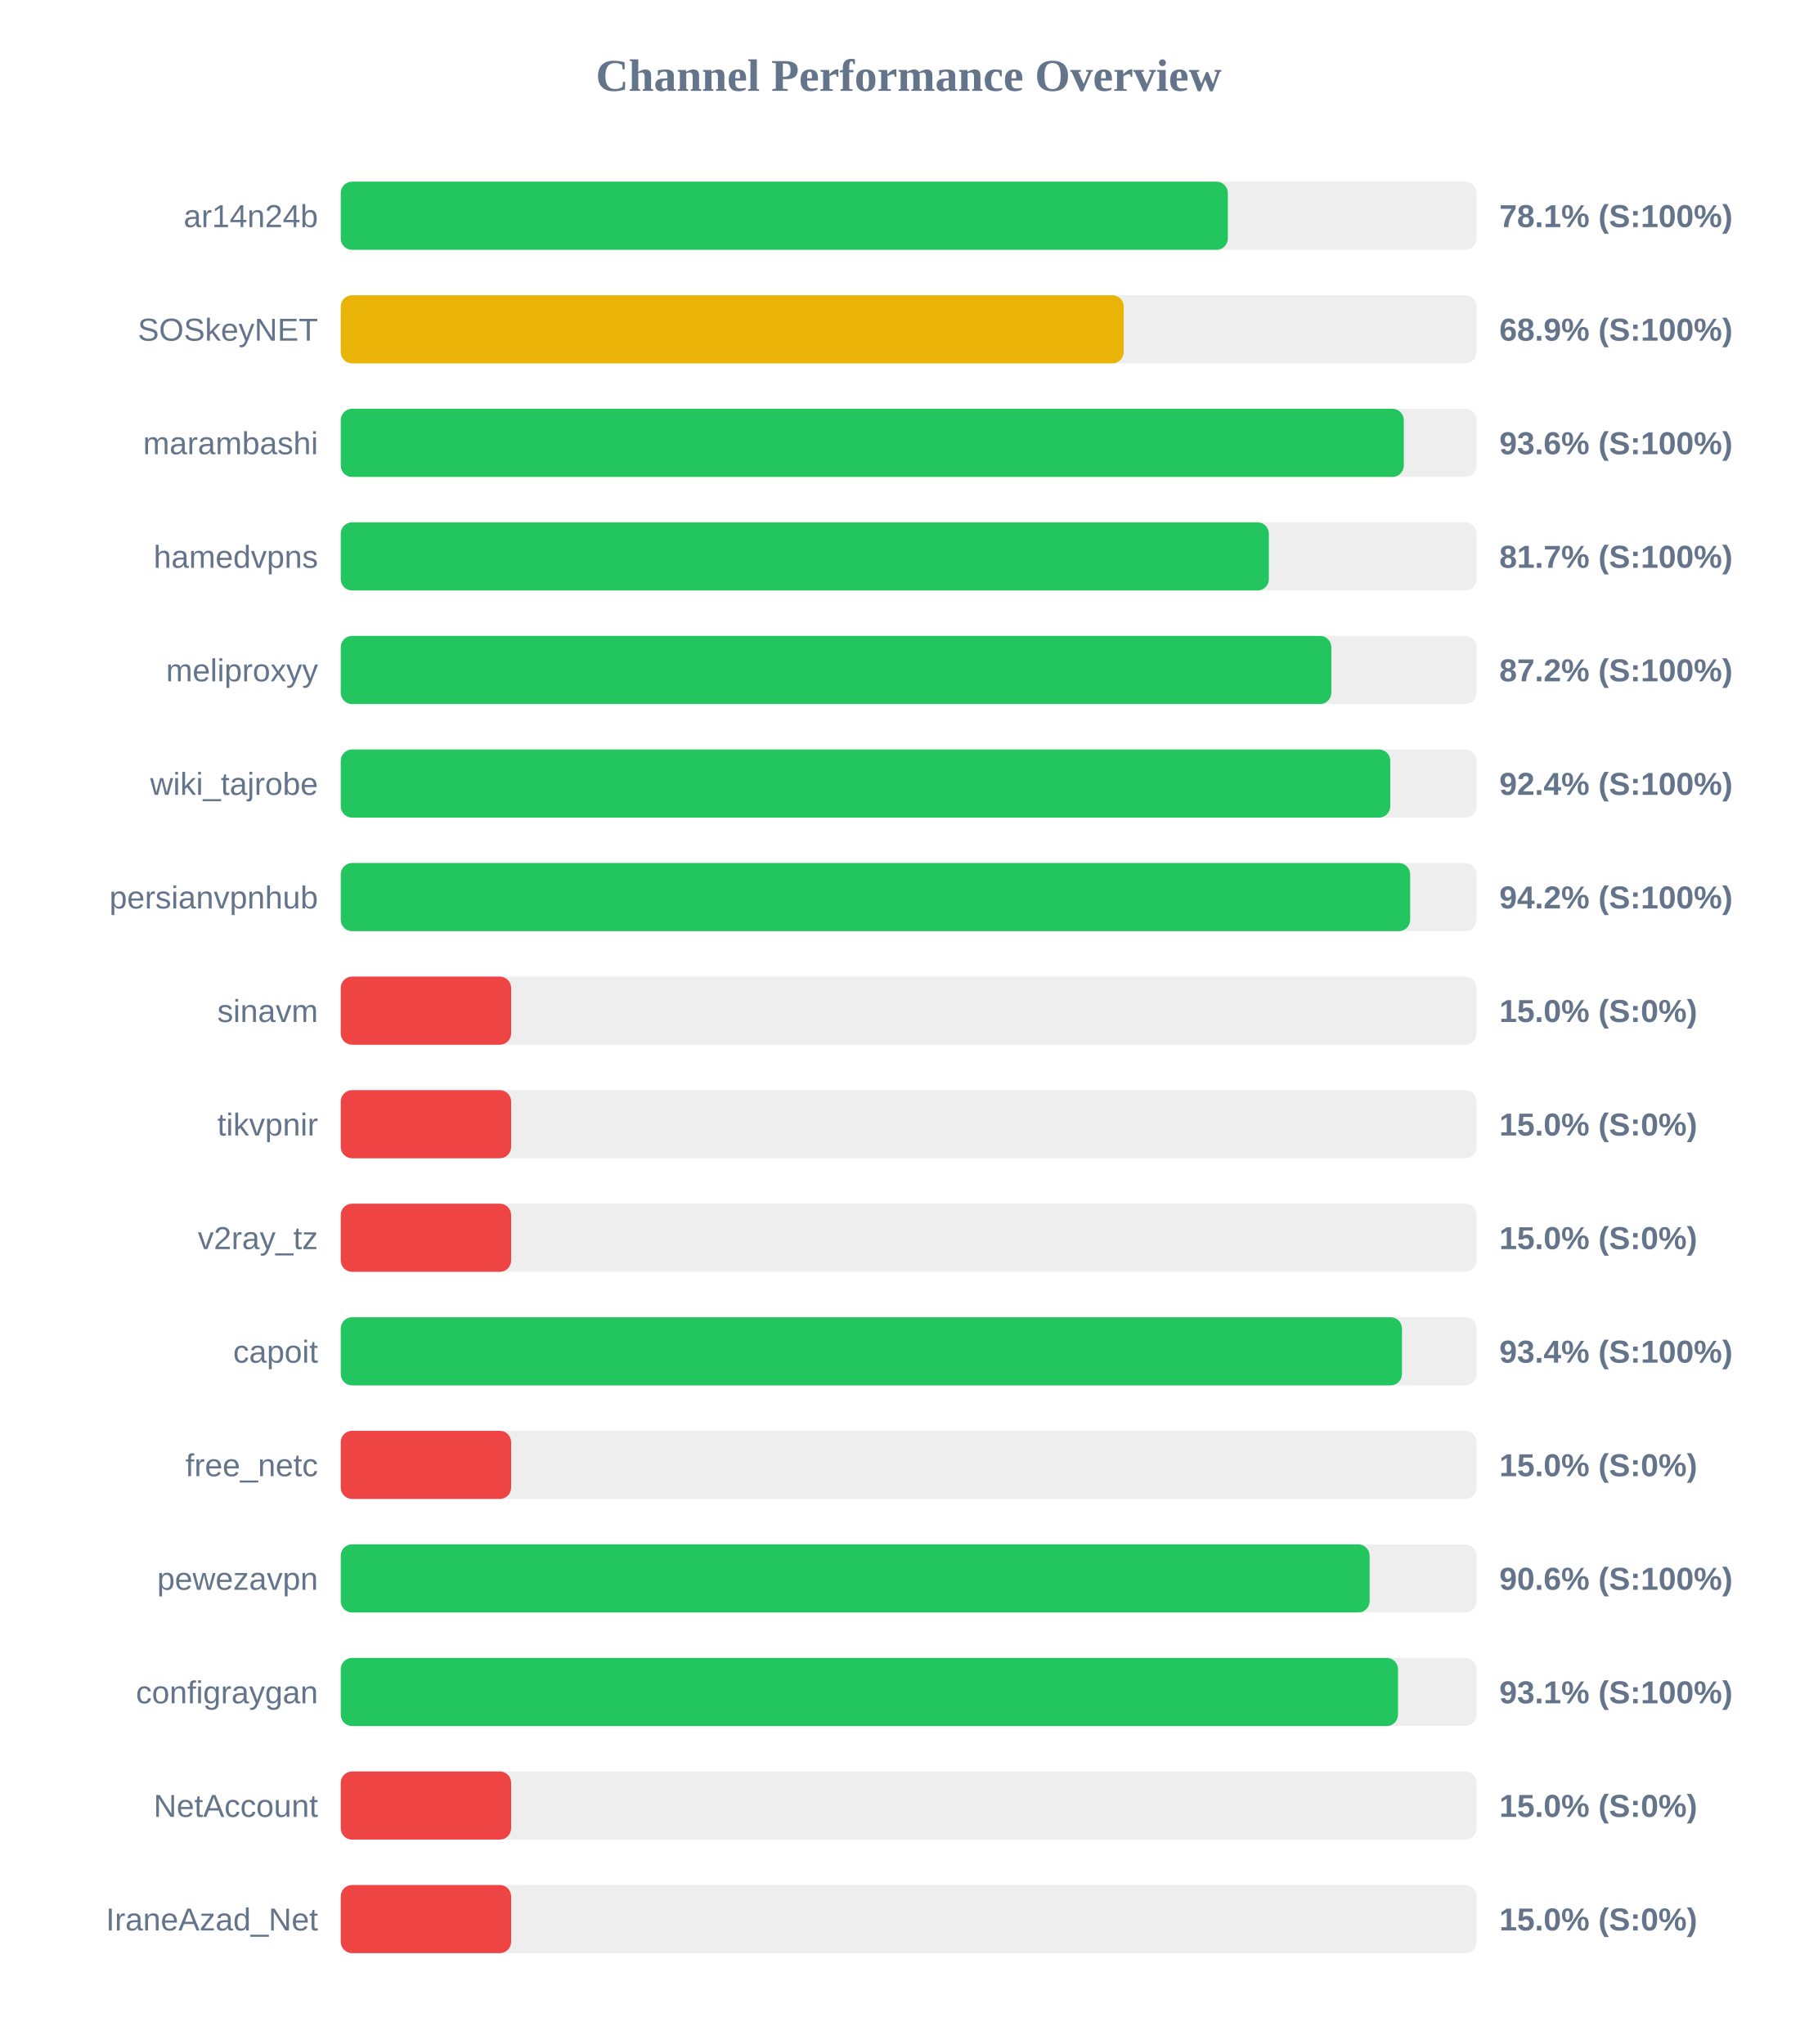
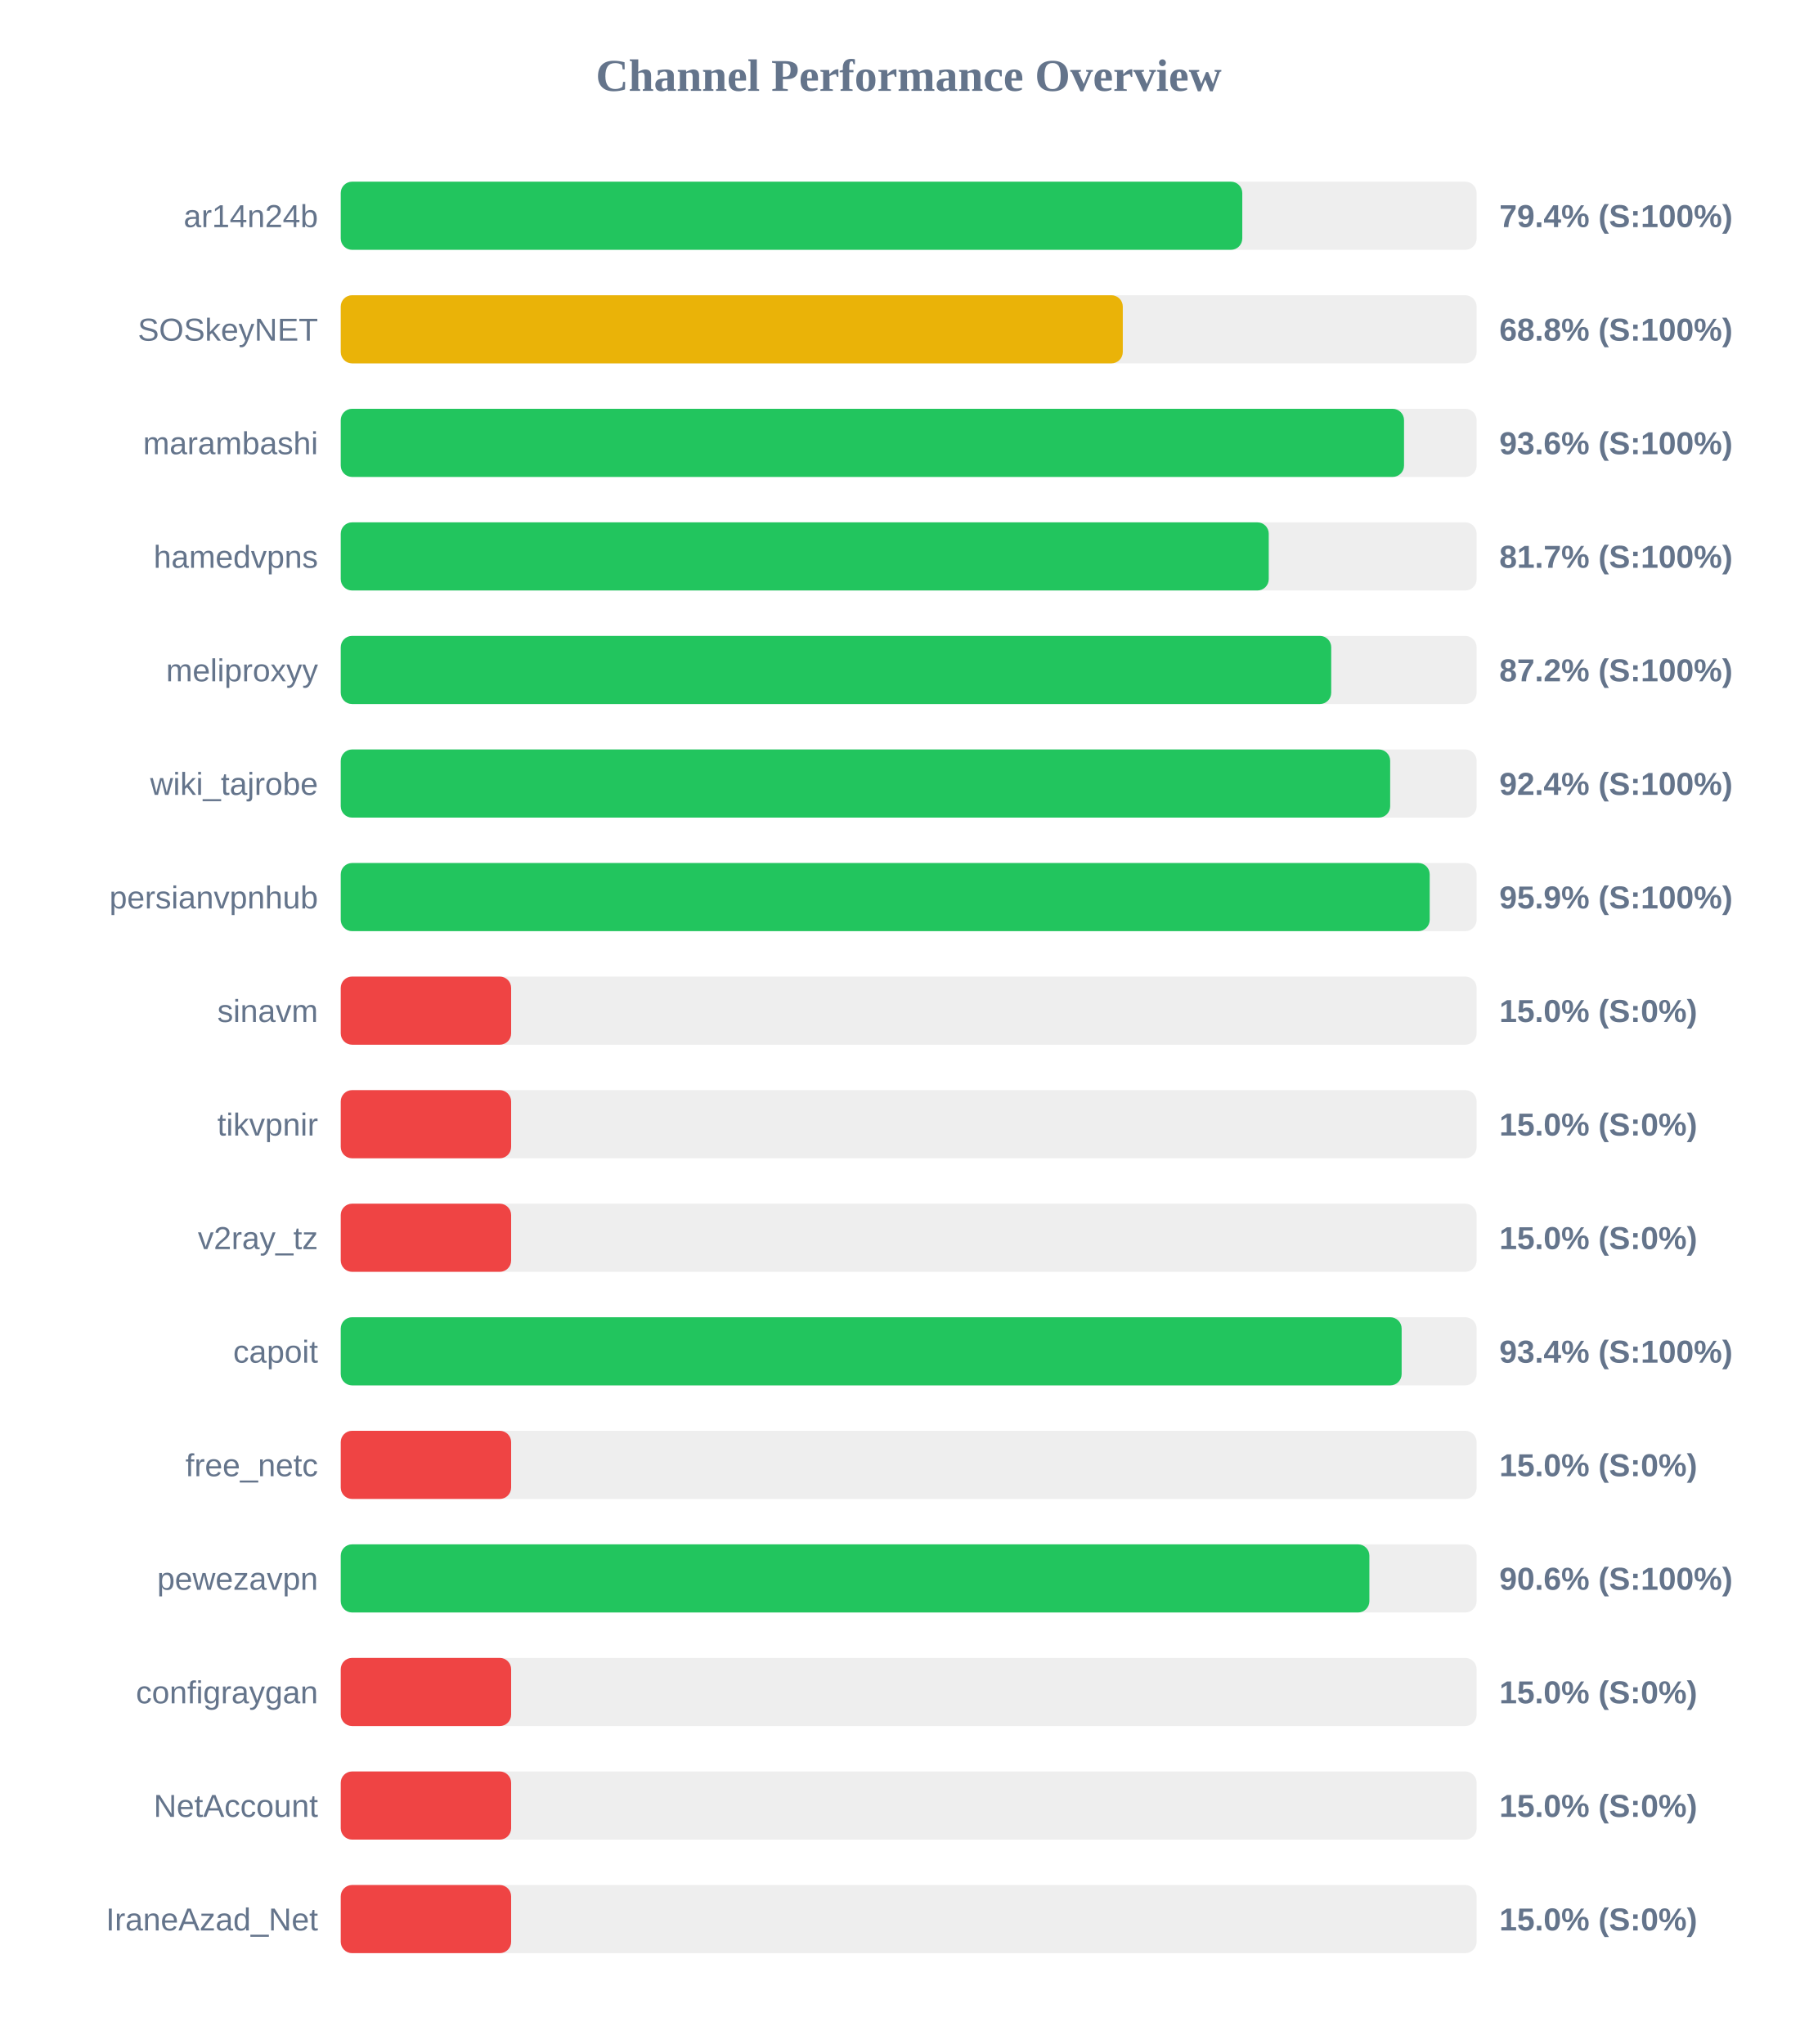
<svg xmlns="http://www.w3.org/2000/svg" width="800" height="900" version="1.1">
  <style>
        .row { font: 14px Arial; fill: #64748b; }
        .score { font: bold 14px Arial; fill: #64748b; }
    </style>
  <text x="400" y="40" text-anchor="middle" font-size="20px" font-weight="bold" fill="#64748b">Channel Performance Overview</text>
  <rect x="150" y="80" width="500" height="30" fill="#eee" rx="5" />
-   <rect x="150" y="80" width="390.5" height="30" fill="#22c55e" rx="5" />
+   <rect x="150" y="80" width="396.85" height="30" fill="#22c55e" rx="5" />
  <text x="140" y="100" text-anchor="end" class="row">ar14n24b</text>
-   <text x="660" y="100" text-anchor="start" class="score">78.1% (S:100%)</text>
+   <text x="660" y="100" text-anchor="start" class="score">79.4% (S:100%)</text>
  <rect x="150" y="130" width="500" height="30" fill="#eee" rx="5" />
-   <rect x="150" y="130" width="344.65" height="30" fill="#eab308" rx="5" />
+   <rect x="150" y="130" width="344.25" height="30" fill="#eab308" rx="5" />
  <text x="140" y="150" text-anchor="end" class="row">SOSkeyNET</text>
-   <text x="660" y="150" text-anchor="start" class="score">68.9% (S:100%)</text>
+   <text x="660" y="150" text-anchor="start" class="score">68.8% (S:100%)</text>
  <rect x="150" y="180" width="500" height="30" fill="#eee" rx="5" />
-   <rect x="150" y="180" width="467.95" height="30" fill="#22c55e" rx="5" />
+   <rect x="150" y="180" width="468.05" height="30" fill="#22c55e" rx="5" />
  <text x="140" y="200" text-anchor="end" class="row">marambashi</text>
  <text x="660" y="200" text-anchor="start" class="score">93.6% (S:100%)</text>
  <rect x="150" y="230" width="500" height="30" fill="#eee" rx="5" />
-   <rect x="150" y="230" width="408.55" height="30" fill="#22c55e" rx="5" />
+   <rect x="150" y="230" width="408.5" height="30" fill="#22c55e" rx="5" />
  <text x="140" y="250" text-anchor="end" class="row">hamedvpns</text>
  <text x="660" y="250" text-anchor="start" class="score">81.7% (S:100%)</text>
  <rect x="150" y="280" width="500" height="30" fill="#eee" rx="5" />
-   <rect x="150" y="280" width="436.05" height="30" fill="#22c55e" rx="5" />
+   <rect x="150" y="280" width="436.0" height="30" fill="#22c55e" rx="5" />
  <text x="140" y="300" text-anchor="end" class="row">meliproxyy</text>
  <text x="660" y="300" text-anchor="start" class="score">87.2% (S:100%)</text>
  <rect x="150" y="330" width="500" height="30" fill="#eee" rx="5" />
-   <rect x="150" y="330" width="462.0" height="30" fill="#22c55e" rx="5" />
+   <rect x="150" y="330" width="461.95" height="30" fill="#22c55e" rx="5" />
  <text x="140" y="350" text-anchor="end" class="row">wiki_tajrobe</text>
  <text x="660" y="350" text-anchor="start" class="score">92.4% (S:100%)</text>
  <rect x="150" y="380" width="500" height="30" fill="#eee" rx="5" />
-   <rect x="150" y="380" width="470.75" height="30" fill="#22c55e" rx="5" />
+   <rect x="150" y="380" width="479.35" height="30" fill="#22c55e" rx="5" />
  <text x="140" y="400" text-anchor="end" class="row">persianvpnhub</text>
-   <text x="660" y="400" text-anchor="start" class="score">94.2% (S:100%)</text>
+   <text x="660" y="400" text-anchor="start" class="score">95.9% (S:100%)</text>
  <rect x="150" y="430" width="500" height="30" fill="#eee" rx="5" />
  <rect x="150" y="430" width="75.0" height="30" fill="#ef4444" rx="5" />
  <text x="140" y="450" text-anchor="end" class="row">sinavm</text>
  <text x="660" y="450" text-anchor="start" class="score">15.0% (S:0%)</text>
  <rect x="150" y="480" width="500" height="30" fill="#eee" rx="5" />
  <rect x="150" y="480" width="75.0" height="30" fill="#ef4444" rx="5" />
  <text x="140" y="500" text-anchor="end" class="row">tikvpnir</text>
  <text x="660" y="500" text-anchor="start" class="score">15.0% (S:0%)</text>
  <rect x="150" y="530" width="500" height="30" fill="#eee" rx="5" />
  <rect x="150" y="530" width="75.0" height="30" fill="#ef4444" rx="5" />
  <text x="140" y="550" text-anchor="end" class="row">v2ray_tz</text>
  <text x="660" y="550" text-anchor="start" class="score">15.0% (S:0%)</text>
  <rect x="150" y="580" width="500" height="30" fill="#eee" rx="5" />
-   <rect x="150" y="580" width="467.15" height="30" fill="#22c55e" rx="5" />
+   <rect x="150" y="580" width="467.0" height="30" fill="#22c55e" rx="5" />
  <text x="140" y="600" text-anchor="end" class="row">capoit</text>
  <text x="660" y="600" text-anchor="start" class="score">93.4% (S:100%)</text>
  <rect x="150" y="630" width="500" height="30" fill="#eee" rx="5" />
  <rect x="150" y="630" width="75.0" height="30" fill="#ef4444" rx="5" />
  <text x="140" y="650" text-anchor="end" class="row">free_netc</text>
  <text x="660" y="650" text-anchor="start" class="score">15.0% (S:0%)</text>
  <rect x="150" y="680" width="500" height="30" fill="#eee" rx="5" />
-   <rect x="150" y="680" width="452.9" height="30" fill="#22c55e" rx="5" />
+   <rect x="150" y="680" width="452.8" height="30" fill="#22c55e" rx="5" />
  <text x="140" y="700" text-anchor="end" class="row">pewezavpn</text>
  <text x="660" y="700" text-anchor="start" class="score">90.6% (S:100%)</text>
  <rect x="150" y="730" width="500" height="30" fill="#eee" rx="5" />
-   <rect x="150" y="730" width="465.4" height="30" fill="#22c55e" rx="5" />
+   <rect x="150" y="730" width="75.0" height="30" fill="#ef4444" rx="5" />
  <text x="140" y="750" text-anchor="end" class="row">configraygan</text>
-   <text x="660" y="750" text-anchor="start" class="score">93.1% (S:100%)</text>
+   <text x="660" y="750" text-anchor="start" class="score">15.0% (S:0%)</text>
  <rect x="150" y="780" width="500" height="30" fill="#eee" rx="5" />
  <rect x="150" y="780" width="75.0" height="30" fill="#ef4444" rx="5" />
  <text x="140" y="800" text-anchor="end" class="row">NetAccount</text>
  <text x="660" y="800" text-anchor="start" class="score">15.0% (S:0%)</text>
  <rect x="150" y="830" width="500" height="30" fill="#eee" rx="5" />
  <rect x="150" y="830" width="75.0" height="30" fill="#ef4444" rx="5" />
  <text x="140" y="850" text-anchor="end" class="row">IraneAzad_Net</text>
  <text x="660" y="850" text-anchor="start" class="score">15.0% (S:0%)</text>
</svg>
